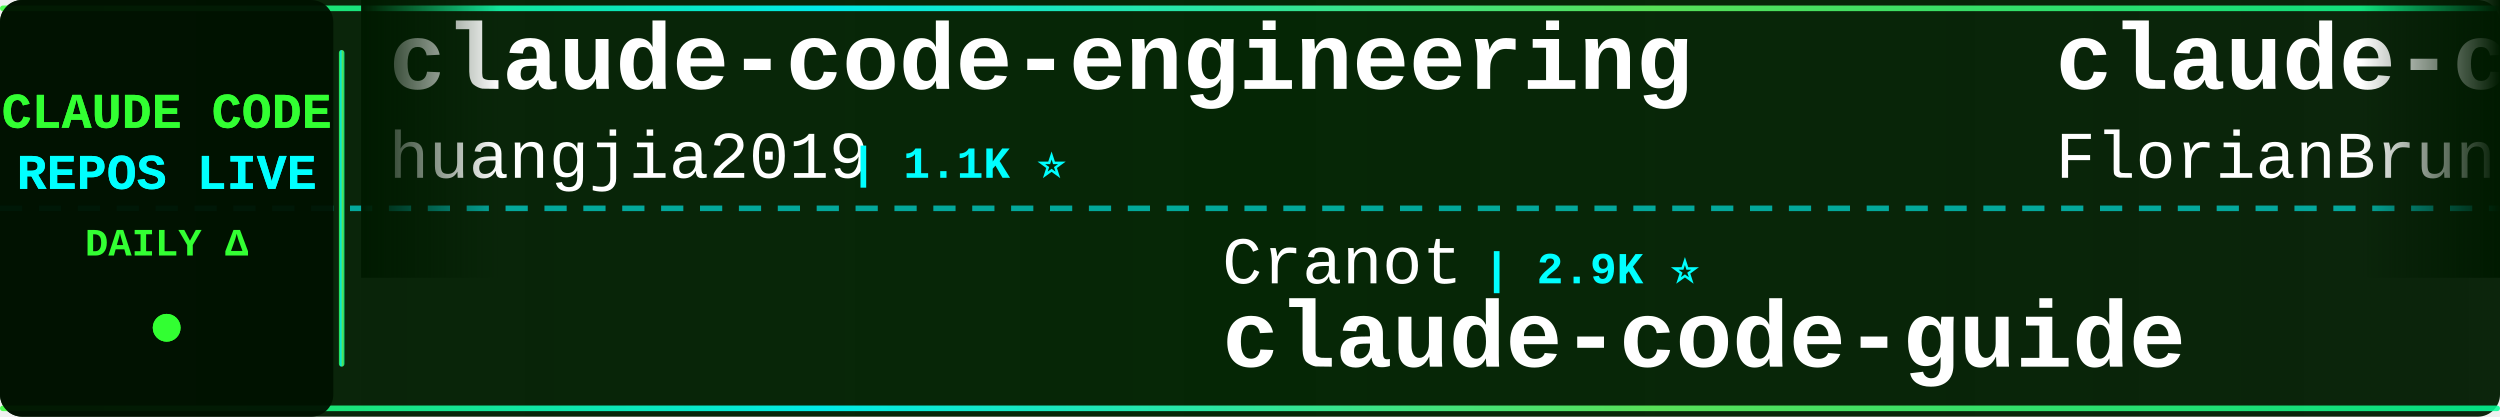
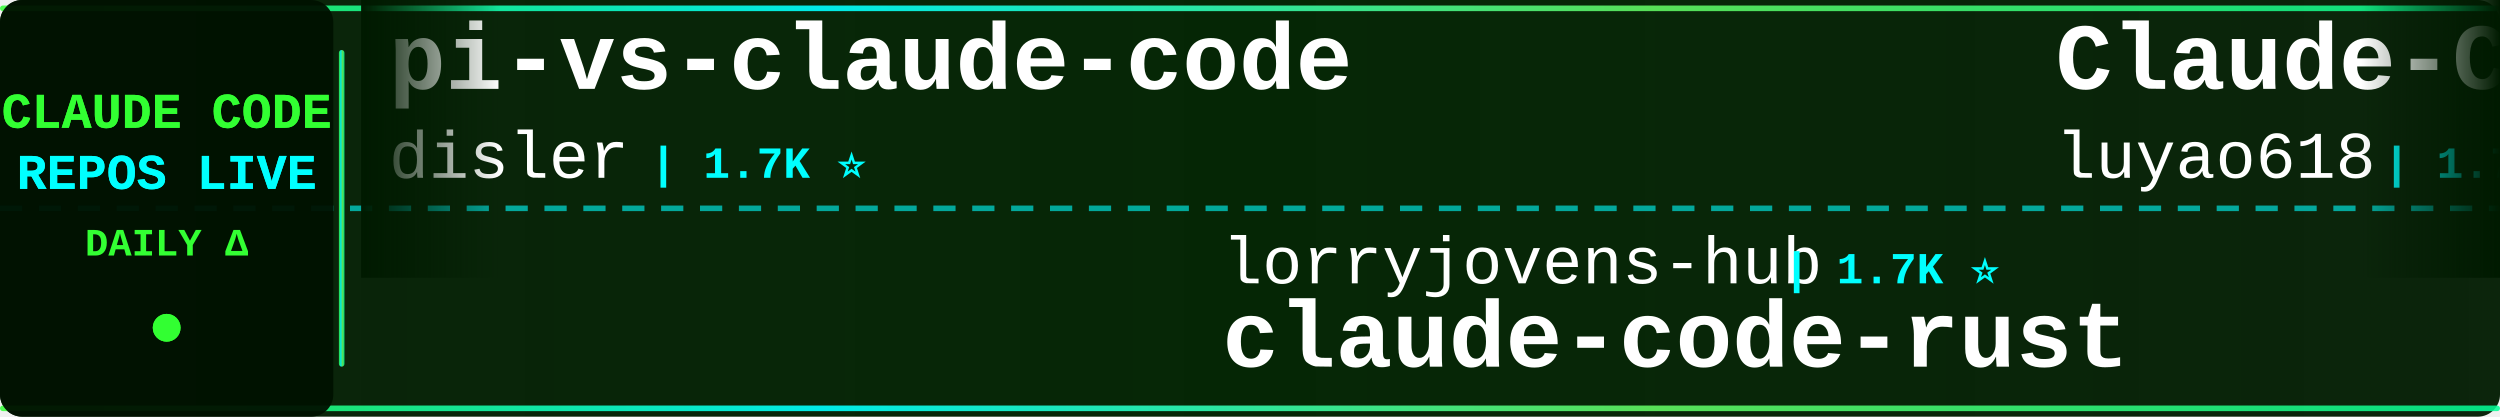
<svg xmlns="http://www.w3.org/2000/svg" width="900" height="150">
  <defs>
    <linearGradient id="tickerBg" x1="0%" y1="0%" x2="100%" y2="0%">
      <stop offset="0%" style="stop-color:#001a00;stop-opacity:0.95" />
      <stop offset="50%" style="stop-color:#002200;stop-opacity:0.98" />
      <stop offset="100%" style="stop-color:#001a00;stop-opacity:0.95" />
    </linearGradient>
    <linearGradient id="borderGrad" x1="0%" y1="0%" x2="100%" y2="0%">
      <stop offset="0%" style="stop-color:#33ff33;stop-opacity:0.85">
        <animate attributeName="stop-opacity" values="0.85;1;0.85" dur="2s" repeatCount="indefinite" />
      </stop>
      <stop offset="33%" style="stop-color:#00ffff;stop-opacity:0.9">
        <animate attributeName="stop-opacity" values="0.9;1;0.9" dur="2.2s" repeatCount="indefinite" />
      </stop>
      <stop offset="66%" style="stop-color:#66ff66;stop-opacity:0.85">
        <animate attributeName="stop-opacity" values="0.85;1;0.85" dur="1.8s" repeatCount="indefinite" />
      </stop>
      <stop offset="100%" style="stop-color:#00ff99;stop-opacity:0.85">
        <animate attributeName="stop-opacity" values="0.85;1;0.85" dur="2s" repeatCount="indefinite" />
      </stop>
    </linearGradient>
    <filter id="textGlow">
      <feGaussianBlur stdDeviation="0.1" result="coloredBlur" />
      <feMerge>
        <feMergeNode in="coloredBlur" />
        <feMergeNode in="SourceGraphic" />
      </feMerge>
    </filter>
    <filter id="metricGlow">
      <feGaussianBlur stdDeviation="0.2" result="coloredBlur" />
      <feMerge>
        <feMergeNode in="coloredBlur" />
        <feMergeNode in="SourceGraphic" />
      </feMerge>
    </filter>
    <linearGradient id="leftFade" x1="0%" y1="0%" x2="100%" y2="0%">
      <stop offset="0%" style="stop-color:#001a00;stop-opacity:1" />
      <stop offset="100%" style="stop-color:#001a00;stop-opacity:0" />
    </linearGradient>
    <linearGradient id="rightFade" x1="0%" y1="0%" x2="100%" y2="0%">
      <stop offset="0%" style="stop-color:#001a00;stop-opacity:0" />
      <stop offset="100%" style="stop-color:#001a00;stop-opacity:1" />
    </linearGradient>
  </defs>
  <rect width="900" height="150" fill="url(#tickerBg)" rx="8" />
  <rect x="0" y="2" width="900" height="2" fill="url(#borderGrad)" rx="1" />
  <rect x="0" y="146" width="900" height="2" fill="url(#borderGrad)" rx="1" />
  <line x1="0" y1="75" x2="900" y2="75" stroke="#00ffff" stroke-width="2" stroke-dasharray="8 6" opacity="0.6" />
  <rect x="0" y="0" width="120" height="150" fill="#001100" opacity="0.95" rx="8" />
  <text x="60" y="46" font-family="'Courier New', monospace" font-size="18" font-weight="bold" fill="#33ff33" text-anchor="middle" filter="url(#textGlow)">
    CLAUDE CODE
  </text>
  <text x="60" y="68" font-family="'Courier New', monospace" font-size="18" font-weight="bold" fill="#00ffff" text-anchor="middle" filter="url(#textGlow)">
    REPOS LIVE
  </text>
  <text x="60" y="92" font-family="'Courier New', monospace" font-size="14" font-weight="bold" fill="#33ff33" text-anchor="middle">
    DAILY Δ
  </text>
  <circle cx="60" cy="118" r="5" fill="#33ff33" filter="url(#metricGlow)">
    <animate attributeName="r" values="4;6;4" dur="1.5s" repeatCount="indefinite" />
    <animate attributeName="opacity" values="0.6;1;0.6" dur="1.5s" repeatCount="indefinite" />
  </circle>
  <rect x="122" y="18" width="2" height="114" fill="url(#borderGrad)" rx="1" />
  <clipPath id="tickerClip">
    <rect x="130" y="0" width="770" height="150" />
  </clipPath>
  <g clip-path="url(#tickerClip)">
    <g id="tickerItems">
      <animateTransform attributeName="transform" attributeType="XML" type="translate" from="0 0" to="-3000 0" dur="54s" repeatCount="indefinite" />
      <g transform="translate(0, 0)">
-         <text x="140" y="32" font-family="'Courier New', monospace" font-size="34" font-weight="bold" fill="#ffffff">claude-code-engineering</text>
-         <text x="140" y="64" font-family="'Courier New', monospace" font-size="24" font-weight="normal" fill="#ffffff" opacity="1.0">huangjia2019</text>
-         <text x="306" y="64" font-family="'Courier New', monospace" font-size="16" font-weight="bold" fill="#00ffff"> | 1.1K ⭐</text>
+         <text x="140" y="32" font-family="'Courier New', monospace" font-size="34" font-weight="bold" fill="#ffffff">pi-vs-claude-code</text>
+         <text x="140" y="64" font-family="'Courier New', monospace" font-size="24" font-weight="normal" fill="#ffffff" opacity="1.0">disler</text>
+         <text x="234" y="64" font-family="'Courier New', monospace" font-size="16" font-weight="bold" fill="#00ffff"> | 1.7K ⭐</text>
      </g>
      <g transform="translate(300, 0)">
-         <text x="140" y="102" font-family="'Courier New', monospace" font-size="24" font-weight="normal" fill="#ffffff" opacity="1.0">Cranot</text>
-         <text x="234" y="102" font-family="'Courier New', monospace" font-size="16" font-weight="bold" fill="#00ffff"> | 2.9K ⭐</text>
-         <text x="140" y="132" font-family="'Courier New', monospace" font-size="34" font-weight="bold" fill="#ffffff">claude-code-guide</text>
+         <text x="140" y="102" font-family="'Courier New', monospace" font-size="24" font-weight="normal" fill="#ffffff" opacity="1.0">lorryjovens-hub</text>
+         <text x="342" y="102" font-family="'Courier New', monospace" font-size="16" font-weight="bold" fill="#00ffff"> | 1.7K ⭐</text>
+         <text x="140" y="132" font-family="'Courier New', monospace" font-size="34" font-weight="bold" fill="#ffffff">claude-code-rust</text>
      </g>
      <g transform="translate(600, 0)">
-         <text x="140" y="32" font-family="'Courier New', monospace" font-size="34" font-weight="bold" fill="#ffffff">claude-code-ultimate-gui...</text>
-         <text x="140" y="64" font-family="'Courier New', monospace" font-size="24" font-weight="normal" fill="#ffffff" opacity="1.0">FlorianBruniaux</text>
-         <text x="342" y="64" font-family="'Courier New', monospace" font-size="16" font-weight="bold" fill="#00ffff"> | 6.2K ⭐ +2</text>
+         <text x="140" y="32" font-family="'Courier New', monospace" font-size="34" font-weight="bold" fill="#ffffff">Claude-Code-Source-Study</text>
+         <text x="140" y="64" font-family="'Courier New', monospace" font-size="24" font-weight="normal" fill="#ffffff" opacity="1.0">luyao618</text>
+         <text x="258" y="64" font-family="'Courier New', monospace" font-size="16" font-weight="bold" fill="#00ffff"> | 1.7K ⭐</text>
      </g>
      <g transform="translate(900, 0)">
-         <text x="140" y="102" font-family="'Courier New', monospace" font-size="24" font-weight="normal" fill="#ffffff" opacity="1.0">OrcaWhisper</text>
-         <text x="294" y="102" font-family="'Courier New', monospace" font-size="16" font-weight="bold" fill="#00ffff"> | 103 ⭐</text>
-         <text x="140" y="132" font-family="'Courier New', monospace" font-size="34" font-weight="bold" fill="#ffffff">Claude-Code</text>
+         <text x="140" y="102" font-family="'Courier New', monospace" font-size="24" font-weight="normal" fill="#ffffff" opacity="1.0">alejandrobalderas</text>
+         <text x="366" y="102" font-family="'Courier New', monospace" font-size="16" font-weight="bold" fill="#00ffff"> | 3.0K ⭐</text>
+         <text x="140" y="132" font-family="'Courier New', monospace" font-size="34" font-weight="bold" fill="#ffffff">claude-code-from-source</text>
      </g>
      <g transform="translate(1200, 0)">
-         <text x="140" y="32" font-family="'Courier New', monospace" font-size="34" font-weight="bold" fill="#ffffff">learn-claude-code</text>
-         <text x="140" y="64" font-family="'Courier New', monospace" font-size="24" font-weight="normal" fill="#ffffff" opacity="1.0">shareAI-lab</text>
-         <text x="294" y="64" font-family="'Courier New', monospace" font-size="16" font-weight="bold" fill="#00ffff"> | 78.5K ⭐ +40</text>
+         <text x="140" y="32" font-family="'Courier New', monospace" font-size="34" font-weight="bold" fill="#ffffff">claude-code-templates</text>
+         <text x="140" y="64" font-family="'Courier New', monospace" font-size="24" font-weight="normal" fill="#ffffff" opacity="1.0">davila7</text>
+         <text x="246" y="64" font-family="'Courier New', monospace" font-size="16" font-weight="bold" fill="#00ffff"> | 32.6K ⭐ +14</text>
      </g>
      <g transform="translate(1500, 0)">
-         <text x="140" y="102" font-family="'Courier New', monospace" font-size="24" font-weight="normal" fill="#ffffff" opacity="1.0">Windy3f3f3f3f</text>
-         <text x="318" y="102" font-family="'Courier New', monospace" font-size="16" font-weight="bold" fill="#00ffff"> | 3.7K ⭐ +2</text>
-         <text x="140" y="132" font-family="'Courier New', monospace" font-size="34" font-weight="bold" fill="#ffffff">how-claude-code-works</text>
+         <text x="140" y="102" font-family="'Courier New', monospace" font-size="24" font-weight="normal" fill="#ffffff" opacity="1.0">nicedreamzapp</text>
+         <text x="318" y="102" font-family="'Courier New', monospace" font-size="16" font-weight="bold" fill="#00ffff"> | 3.4K ⭐</text>
+         <text x="140" y="132" font-family="'Courier New', monospace" font-size="34" font-weight="bold" fill="#ffffff">claude-code-local</text>
      </g>
      <g transform="translate(1800, 0)">
-         <text x="140" y="32" font-family="'Courier New', monospace" font-size="34" font-weight="bold" fill="#ffffff">Claude-Code</text>
-         <text x="140" y="64" font-family="'Courier New', monospace" font-size="24" font-weight="normal" fill="#ffffff" opacity="1.0">pengchengneo</text>
-         <text x="306" y="64" font-family="'Courier New', monospace" font-size="16" font-weight="bold" fill="#00ffff"> | 1.8K ⭐ -1</text>
+         <text x="140" y="32" font-family="'Courier New', monospace" font-size="34" font-weight="bold" fill="#ffffff">claude-code-showcase</text>
+         <text x="140" y="64" font-family="'Courier New', monospace" font-size="24" font-weight="normal" fill="#ffffff" opacity="1.0">ChrisWiles</text>
+         <text x="282" y="64" font-family="'Courier New', monospace" font-size="16" font-weight="bold" fill="#00ffff"> | 6.1K ⭐ +1</text>
      </g>
      <g transform="translate(2100, 0)">
-         <text x="140" y="102" font-family="'Courier New', monospace" font-size="24" font-weight="normal" fill="#ffffff" opacity="1.0">affaan-m</text>
-         <text x="258" y="102" font-family="'Courier New', monospace" font-size="16" font-weight="bold" fill="#00ffff"> | 278.4K ⭐ +326</text>
-         <text x="140" y="132" font-family="'Courier New', monospace" font-size="34" font-weight="bold" fill="#ffffff">ECC</text>
+         <text x="140" y="102" font-family="'Courier New', monospace" font-size="24" font-weight="normal" fill="#ffffff" opacity="1.0">techjarves</text>
+         <text x="282" y="102" font-family="'Courier New', monospace" font-size="16" font-weight="bold" fill="#00ffff"> | 1.6K ⭐ +1</text>
+         <text x="140" y="132" font-family="'Courier New', monospace" font-size="34" font-weight="bold" fill="#ffffff">ClaudeCode-Portable</text>
      </g>
      <g transform="translate(2400, 0)">
-         <text x="140" y="32" font-family="'Courier New', monospace" font-size="34" font-weight="bold" fill="#ffffff">claude-code-best-practic...</text>
-         <text x="140" y="64" font-family="'Courier New', monospace" font-size="24" font-weight="normal" fill="#ffffff" opacity="1.0">shanraisshan</text>
-         <text x="306" y="64" font-family="'Courier New', monospace" font-size="16" font-weight="bold" fill="#00ffff"> | 67.5K ⭐ +18</text>
+         <text x="140" y="32" font-family="'Courier New', monospace" font-size="34" font-weight="bold" fill="#ffffff">claude-code-source-build</text>
+         <text x="140" y="64" font-family="'Courier New', monospace" font-size="24" font-weight="normal" fill="#ffffff" opacity="1.0">andrew-kramer-inno</text>
+         <text x="378" y="64" font-family="'Courier New', monospace" font-size="16" font-weight="bold" fill="#00ffff"> | 593 ⭐</text>
      </g>
      <g transform="translate(2700, 0)">
-         <text x="140" y="102" font-family="'Courier New', monospace" font-size="24" font-weight="normal" fill="#ffffff" opacity="1.0">fuergaosi233</text>
-         <text x="306" y="102" font-family="'Courier New', monospace" font-size="16" font-weight="bold" fill="#00ffff"> | 2.8K ⭐ -1</text>
-         <text x="140" y="132" font-family="'Courier New', monospace" font-size="34" font-weight="bold" fill="#ffffff">claude-code-proxy</text>
+         <text x="140" y="102" font-family="'Courier New', monospace" font-size="24" font-weight="normal" fill="#ffffff" opacity="1.0">ding113</text>
+         <text x="246" y="102" font-family="'Courier New', monospace" font-size="16" font-weight="bold" fill="#00ffff"> | 3.4K ⭐ -1</text>
+         <text x="140" y="132" font-family="'Courier New', monospace" font-size="34" font-weight="bold" fill="#ffffff">claude-code-hub</text>
      </g>
      <g transform="translate(3000, 0)">
-         <text x="140" y="32" font-family="'Courier New', monospace" font-size="34" font-weight="bold" fill="#ffffff">claude-code-engineering</text>
-         <text x="140" y="64" font-family="'Courier New', monospace" font-size="24" font-weight="normal" fill="#ffffff" opacity="1.0">huangjia2019</text>
-         <text x="306" y="64" font-family="'Courier New', monospace" font-size="16" font-weight="bold" fill="#00ffff"> | 1.1K ⭐</text>
+         <text x="140" y="32" font-family="'Courier New', monospace" font-size="34" font-weight="bold" fill="#ffffff">pi-vs-claude-code</text>
+         <text x="140" y="64" font-family="'Courier New', monospace" font-size="24" font-weight="normal" fill="#ffffff" opacity="1.0">disler</text>
+         <text x="234" y="64" font-family="'Courier New', monospace" font-size="16" font-weight="bold" fill="#00ffff"> | 1.7K ⭐</text>
      </g>
      <g transform="translate(3300, 0)">
-         <text x="140" y="102" font-family="'Courier New', monospace" font-size="24" font-weight="normal" fill="#ffffff" opacity="1.0">Cranot</text>
-         <text x="234" y="102" font-family="'Courier New', monospace" font-size="16" font-weight="bold" fill="#00ffff"> | 2.9K ⭐</text>
-         <text x="140" y="132" font-family="'Courier New', monospace" font-size="34" font-weight="bold" fill="#ffffff">claude-code-guide</text>
+         <text x="140" y="102" font-family="'Courier New', monospace" font-size="24" font-weight="normal" fill="#ffffff" opacity="1.0">lorryjovens-hub</text>
+         <text x="342" y="102" font-family="'Courier New', monospace" font-size="16" font-weight="bold" fill="#00ffff"> | 1.7K ⭐</text>
+         <text x="140" y="132" font-family="'Courier New', monospace" font-size="34" font-weight="bold" fill="#ffffff">claude-code-rust</text>
      </g>
      <g transform="translate(3600, 0)">
-         <text x="140" y="32" font-family="'Courier New', monospace" font-size="34" font-weight="bold" fill="#ffffff">claude-code-ultimate-gui...</text>
-         <text x="140" y="64" font-family="'Courier New', monospace" font-size="24" font-weight="normal" fill="#ffffff" opacity="1.0">FlorianBruniaux</text>
-         <text x="342" y="64" font-family="'Courier New', monospace" font-size="16" font-weight="bold" fill="#00ffff"> | 6.2K ⭐ +2</text>
+         <text x="140" y="32" font-family="'Courier New', monospace" font-size="34" font-weight="bold" fill="#ffffff">Claude-Code-Source-Study</text>
+         <text x="140" y="64" font-family="'Courier New', monospace" font-size="24" font-weight="normal" fill="#ffffff" opacity="1.0">luyao618</text>
+         <text x="258" y="64" font-family="'Courier New', monospace" font-size="16" font-weight="bold" fill="#00ffff"> | 1.7K ⭐</text>
      </g>
      <g transform="translate(3900, 0)">
-         <text x="140" y="102" font-family="'Courier New', monospace" font-size="24" font-weight="normal" fill="#ffffff" opacity="1.0">OrcaWhisper</text>
-         <text x="294" y="102" font-family="'Courier New', monospace" font-size="16" font-weight="bold" fill="#00ffff"> | 103 ⭐</text>
-         <text x="140" y="132" font-family="'Courier New', monospace" font-size="34" font-weight="bold" fill="#ffffff">Claude-Code</text>
+         <text x="140" y="102" font-family="'Courier New', monospace" font-size="24" font-weight="normal" fill="#ffffff" opacity="1.0">alejandrobalderas</text>
+         <text x="366" y="102" font-family="'Courier New', monospace" font-size="16" font-weight="bold" fill="#00ffff"> | 3.0K ⭐</text>
+         <text x="140" y="132" font-family="'Courier New', monospace" font-size="34" font-weight="bold" fill="#ffffff">claude-code-from-source</text>
      </g>
    </g>
  </g>
  <rect x="130" y="0" width="50" height="100" fill="url(#leftFade)" />
  <rect x="850" y="0" width="50" height="100" fill="url(#rightFade)" />
</svg>
